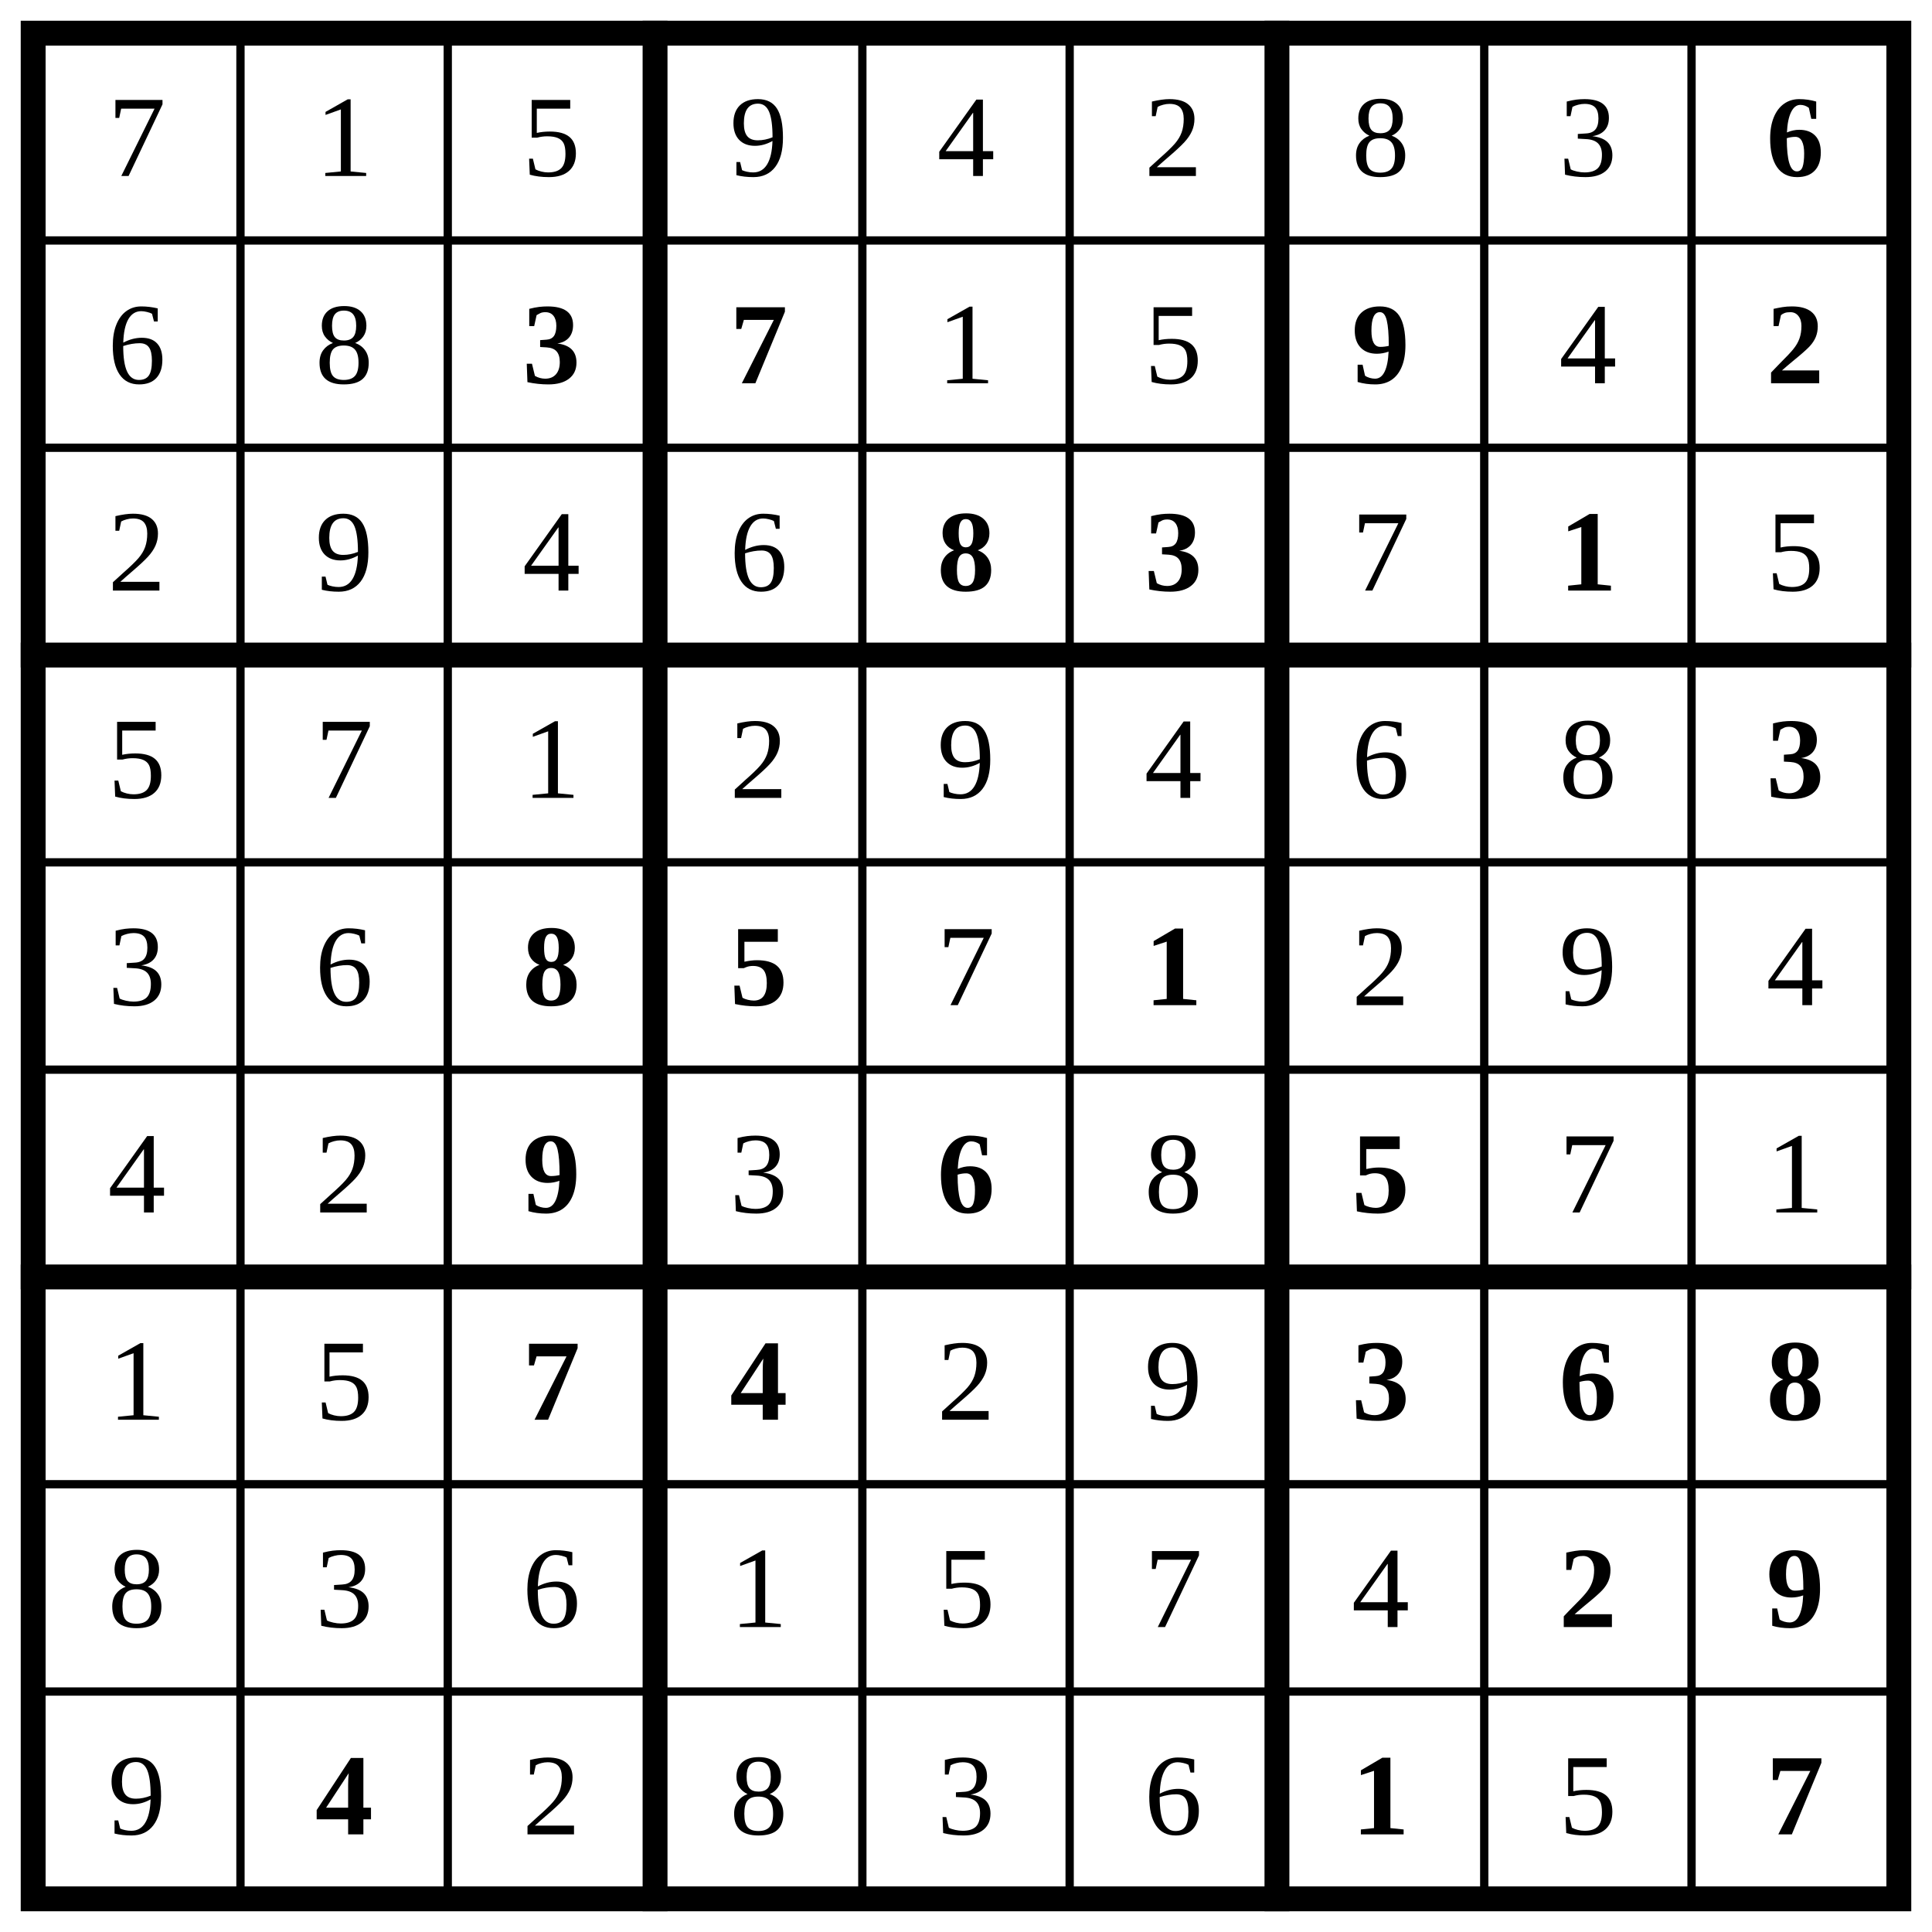
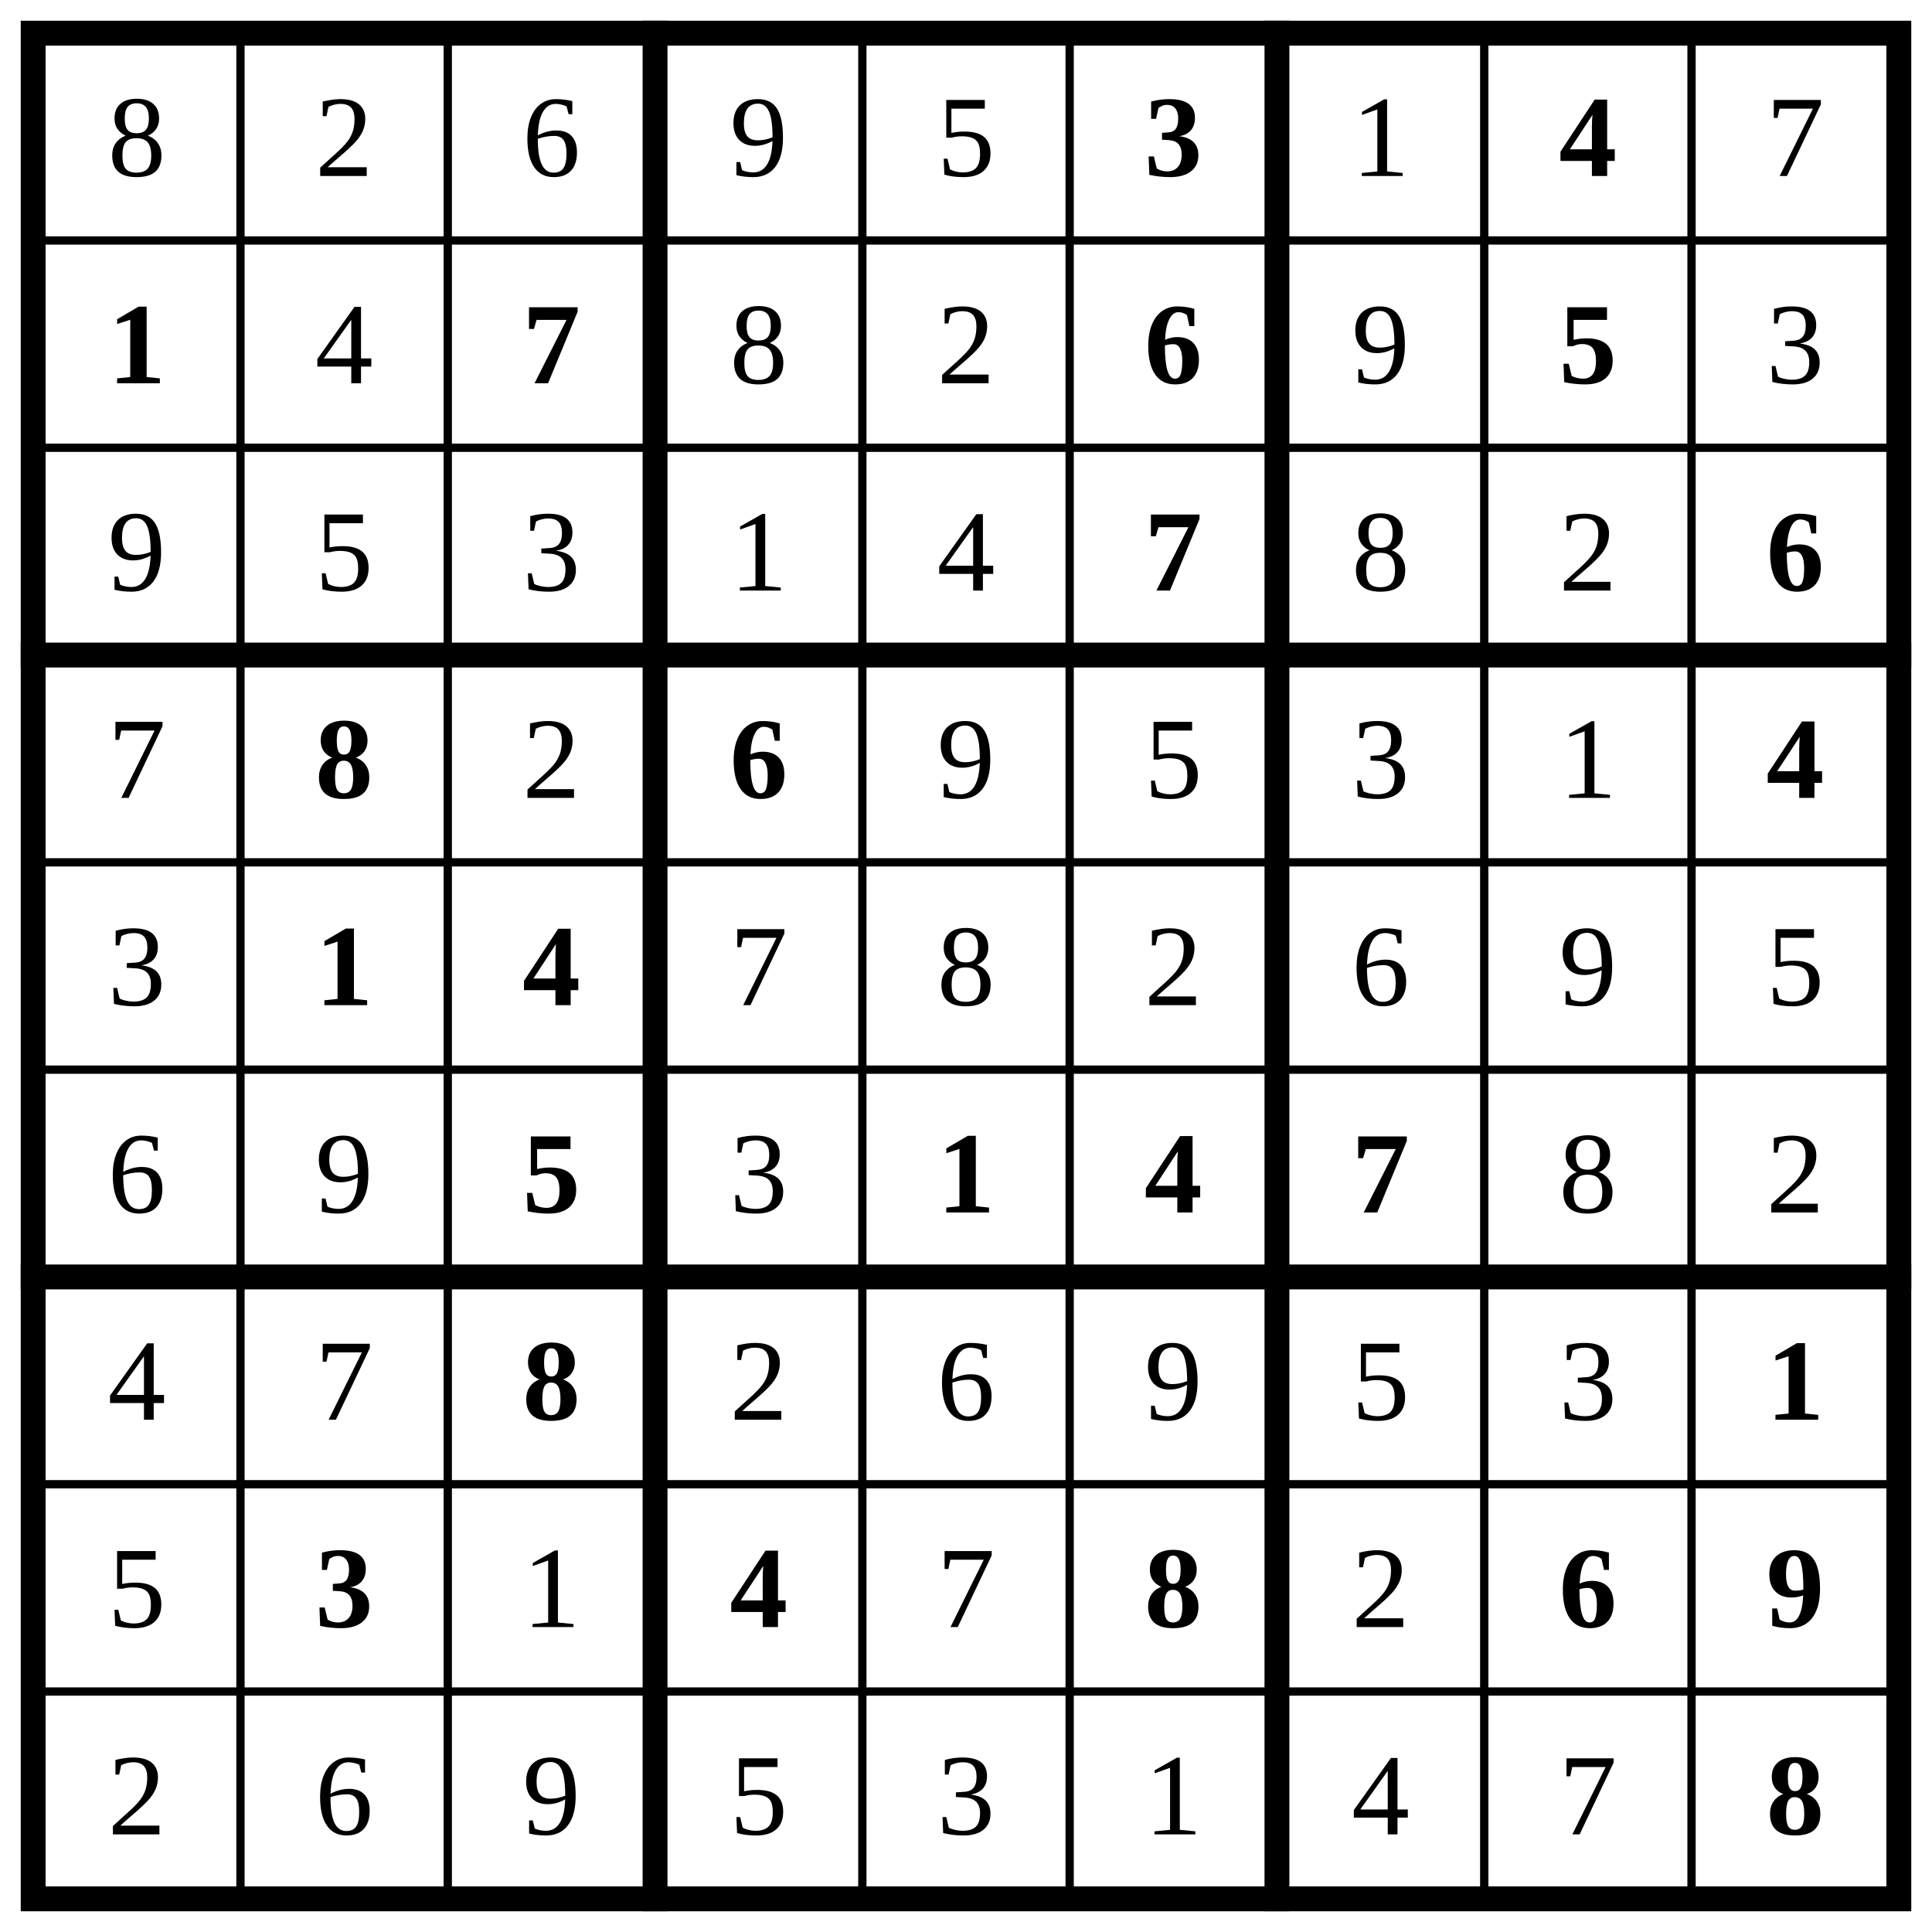
<svg xmlns="http://www.w3.org/2000/svg" class="p" viewBox="0 0 932 932" preserveAspectRatio="xMidYMid meet" shape-rendering="geometricPrecision">
  <path d="M16 116H916M16 216H916M16 416H916M16 516H916M16 716H916M16 816H916M116 16V916M216 16V916M416 16V916M516 16V916M716 16V916M816 16V916" fill="none" stroke="#000" stroke-width="4" stroke-linecap="square" />
  <path d="M16 316H916M16 616H916M316 16V916M616 16V916" fill="none" stroke="#000" stroke-width="12" stroke-linecap="square" />
  <rect x="16" y="16" width="900" height="900" fill="none" stroke="#000" stroke-width="12" />
  <g fill="#000" font-size="56" text-anchor="middle" dominant-baseline="central">
-     <text x="66" y="66">7</text>
-     <text x="166" y="66">1</text>
-     <text x="266" y="66">5</text>
+     <text x="66" y="66">8</text>
+     <text x="166" y="66">2</text>
+     <text x="266" y="66">6</text>
    <text x="366" y="66">9</text>
-     <text x="466" y="66">4</text>
-     <text x="566" y="66">2</text>
-     <text x="666" y="66">8</text>
-     <text x="766" y="66">3</text>
+     <text x="466" y="66">5</text>
  </g>
-   <text x="866" y="66" font-size="56" text-anchor="middle" dominant-baseline="central" fill="#000" font-weight="700">6</text>
+   <text x="566" y="66" font-size="56" text-anchor="middle" dominant-baseline="central" fill="#000" font-weight="700">3</text>
+   <text x="666" y="66" font-size="56" text-anchor="middle" dominant-baseline="central" fill="#000">1</text>
+   <text x="766" y="66" font-size="56" text-anchor="middle" dominant-baseline="central" fill="#000" font-weight="700">4</text>
+   <text x="866" y="66" font-size="56" text-anchor="middle" dominant-baseline="central" fill="#000">7</text>
+   <text x="66" y="166" font-size="56" text-anchor="middle" dominant-baseline="central" fill="#000" font-weight="700">1</text>
+   <text x="166" y="166" font-size="56" text-anchor="middle" dominant-baseline="central" fill="#000">4</text>
+   <text x="266" y="166" font-size="56" text-anchor="middle" dominant-baseline="central" fill="#000" font-weight="700">7</text>
  <g fill="#000" font-size="56" text-anchor="middle" dominant-baseline="central">
-     <text x="66" y="166">6</text>
-     <text x="166" y="166">8</text>
+     <text x="366" y="166">8</text>
+     <text x="466" y="166">2</text>
  </g>
+   <text x="566" y="166" font-size="56" text-anchor="middle" dominant-baseline="central" fill="#000" font-weight="700">6</text>
+   <text x="666" y="166" font-size="56" text-anchor="middle" dominant-baseline="central" fill="#000">9</text>
+   <text x="766" y="166" font-size="56" text-anchor="middle" dominant-baseline="central" fill="#000" font-weight="700">5</text>
+   <g fill="#000" font-size="56" text-anchor="middle" dominant-baseline="central">
+     <text x="866" y="166">3</text>
+     <text x="66" y="266">9</text>
+     <text x="166" y="266">5</text>
+     <text x="266" y="266">3</text>
+     <text x="366" y="266">1</text>
+     <text x="466" y="266">4</text>
+   </g>
+   <text x="566" y="266" font-size="56" text-anchor="middle" dominant-baseline="central" fill="#000" font-weight="700">7</text>
+   <g fill="#000" font-size="56" text-anchor="middle" dominant-baseline="central">
+     <text x="666" y="266">8</text>
+     <text x="766" y="266">2</text>
+   </g>
+   <text x="866" y="266" font-size="56" text-anchor="middle" dominant-baseline="central" fill="#000" font-weight="700">6</text>
+   <text x="66" y="366" font-size="56" text-anchor="middle" dominant-baseline="central" fill="#000">7</text>
+   <text x="166" y="366" font-size="56" text-anchor="middle" dominant-baseline="central" fill="#000" font-weight="700">8</text>
+   <text x="266" y="366" font-size="56" text-anchor="middle" dominant-baseline="central" fill="#000">2</text>
+   <text x="366" y="366" font-size="56" text-anchor="middle" dominant-baseline="central" fill="#000" font-weight="700">6</text>
+   <g fill="#000" font-size="56" text-anchor="middle" dominant-baseline="central">
+     <text x="466" y="366">9</text>
+     <text x="566" y="366">5</text>
+     <text x="666" y="366">3</text>
+     <text x="766" y="366">1</text>
+   </g>
+   <text x="866" y="366" font-size="56" text-anchor="middle" dominant-baseline="central" fill="#000" font-weight="700">4</text>
+   <text x="66" y="466" font-size="56" text-anchor="middle" dominant-baseline="central" fill="#000">3</text>
  <g fill="#000" font-size="56" font-weight="700" text-anchor="middle" dominant-baseline="central">
-     <text x="266" y="166">3</text>
-     <text x="366" y="166">7</text>
+     <text x="166" y="466">1</text>
+     <text x="266" y="466">4</text>
  </g>
  <g fill="#000" font-size="56" text-anchor="middle" dominant-baseline="central">
-     <text x="466" y="166">1</text>
-     <text x="566" y="166">5</text>
+     <text x="366" y="466">7</text>
+     <text x="466" y="466">8</text>
+     <text x="566" y="466">2</text>
+     <text x="666" y="466">6</text>
+     <text x="766" y="466">9</text>
+     <text x="866" y="466">5</text>
+     <text x="66" y="566">6</text>
+     <text x="166" y="566">9</text>
  </g>
-   <text x="666" y="166" font-size="56" text-anchor="middle" dominant-baseline="central" fill="#000" font-weight="700">9</text>
-   <text x="766" y="166" font-size="56" text-anchor="middle" dominant-baseline="central" fill="#000">4</text>
-   <text x="866" y="166" font-size="56" text-anchor="middle" dominant-baseline="central" fill="#000" font-weight="700">2</text>
-   <g fill="#000" font-size="56" text-anchor="middle" dominant-baseline="central">
-     <text x="66" y="266">2</text>
-     <text x="166" y="266">9</text>
-     <text x="266" y="266">4</text>
-     <text x="366" y="266">6</text>
-   </g>
+   <text x="266" y="566" font-size="56" text-anchor="middle" dominant-baseline="central" fill="#000" font-weight="700">5</text>
+   <text x="366" y="566" font-size="56" text-anchor="middle" dominant-baseline="central" fill="#000">3</text>
  <g fill="#000" font-size="56" font-weight="700" text-anchor="middle" dominant-baseline="central">
-     <text x="466" y="266">8</text>
-     <text x="566" y="266">3</text>
-   </g>
-   <text x="666" y="266" font-size="56" text-anchor="middle" dominant-baseline="central" fill="#000">7</text>
-   <text x="766" y="266" font-size="56" text-anchor="middle" dominant-baseline="central" fill="#000" font-weight="700">1</text>
-   <g fill="#000" font-size="56" text-anchor="middle" dominant-baseline="central">
-     <text x="866" y="266">5</text>
-     <text x="66" y="366">5</text>
-     <text x="166" y="366">7</text>
-     <text x="266" y="366">1</text>
-     <text x="366" y="366">2</text>
-     <text x="466" y="366">9</text>
-     <text x="566" y="366">4</text>
-     <text x="666" y="366">6</text>
-     <text x="766" y="366">8</text>
-   </g>
-   <text x="866" y="366" font-size="56" text-anchor="middle" dominant-baseline="central" fill="#000" font-weight="700">3</text>
-   <g fill="#000" font-size="56" text-anchor="middle" dominant-baseline="central">
-     <text x="66" y="466">3</text>
-     <text x="166" y="466">6</text>
-   </g>
-   <g fill="#000" font-size="56" font-weight="700" text-anchor="middle" dominant-baseline="central">
-     <text x="266" y="466">8</text>
-     <text x="366" y="466">5</text>
-   </g>
-   <text x="466" y="466" font-size="56" text-anchor="middle" dominant-baseline="central" fill="#000">7</text>
-   <text x="566" y="466" font-size="56" text-anchor="middle" dominant-baseline="central" fill="#000" font-weight="700">1</text>
-   <g fill="#000" font-size="56" text-anchor="middle" dominant-baseline="central">
-     <text x="666" y="466">2</text>
-     <text x="766" y="466">9</text>
-     <text x="866" y="466">4</text>
-     <text x="66" y="566">4</text>
-     <text x="166" y="566">2</text>
-   </g>
-   <text x="266" y="566" font-size="56" text-anchor="middle" dominant-baseline="central" fill="#000" font-weight="700">9</text>
-   <text x="366" y="566" font-size="56" text-anchor="middle" dominant-baseline="central" fill="#000">3</text>
-   <text x="466" y="566" font-size="56" text-anchor="middle" dominant-baseline="central" fill="#000" font-weight="700">6</text>
-   <text x="566" y="566" font-size="56" text-anchor="middle" dominant-baseline="central" fill="#000">8</text>
-   <text x="666" y="566" font-size="56" text-anchor="middle" dominant-baseline="central" fill="#000" font-weight="700">5</text>
-   <g fill="#000" font-size="56" text-anchor="middle" dominant-baseline="central">
-     <text x="766" y="566">7</text>
-     <text x="866" y="566">1</text>
-     <text x="66" y="666">1</text>
-     <text x="166" y="666">5</text>
-   </g>
-   <g fill="#000" font-size="56" font-weight="700" text-anchor="middle" dominant-baseline="central">
-     <text x="266" y="666">7</text>
-     <text x="366" y="666">4</text>
+     <text x="466" y="566">1</text>
+     <text x="566" y="566">4</text>
+     <text x="666" y="566">7</text>
  </g>
  <g fill="#000" font-size="56" text-anchor="middle" dominant-baseline="central">
-     <text x="466" y="666">2</text>
+     <text x="766" y="566">8</text>
+     <text x="866" y="566">2</text>
+     <text x="66" y="666">4</text>
+     <text x="166" y="666">7</text>
+   </g>
+   <text x="266" y="666" font-size="56" text-anchor="middle" dominant-baseline="central" fill="#000" font-weight="700">8</text>
+   <g fill="#000" font-size="56" text-anchor="middle" dominant-baseline="central">
+     <text x="366" y="666">2</text>
+     <text x="466" y="666">6</text>
    <text x="566" y="666">9</text>
+     <text x="666" y="666">5</text>
+     <text x="766" y="666">3</text>
  </g>
+   <text x="866" y="666" font-size="56" text-anchor="middle" dominant-baseline="central" fill="#000" font-weight="700">1</text>
+   <text x="66" y="766" font-size="56" text-anchor="middle" dominant-baseline="central" fill="#000">5</text>
+   <text x="166" y="766" font-size="56" text-anchor="middle" dominant-baseline="central" fill="#000" font-weight="700">3</text>
+   <text x="266" y="766" font-size="56" text-anchor="middle" dominant-baseline="central" fill="#000">1</text>
+   <text x="366" y="766" font-size="56" text-anchor="middle" dominant-baseline="central" fill="#000" font-weight="700">4</text>
+   <text x="466" y="766" font-size="56" text-anchor="middle" dominant-baseline="central" fill="#000">7</text>
+   <text x="566" y="766" font-size="56" text-anchor="middle" dominant-baseline="central" fill="#000" font-weight="700">8</text>
+   <text x="666" y="766" font-size="56" text-anchor="middle" dominant-baseline="central" fill="#000">2</text>
  <g fill="#000" font-size="56" font-weight="700" text-anchor="middle" dominant-baseline="central">
-     <text x="666" y="666">3</text>
-     <text x="766" y="666">6</text>
-     <text x="866" y="666">8</text>
+     <text x="766" y="766">6</text>
+     <text x="866" y="766">9</text>
  </g>
  <g fill="#000" font-size="56" text-anchor="middle" dominant-baseline="central">
-     <text x="66" y="766">8</text>
-     <text x="166" y="766">3</text>
-     <text x="266" y="766">6</text>
-     <text x="366" y="766">1</text>
-     <text x="466" y="766">5</text>
-     <text x="566" y="766">7</text>
-     <text x="666" y="766">4</text>
+     <text x="66" y="866">2</text>
+     <text x="166" y="866">6</text>
+     <text x="266" y="866">9</text>
+     <text x="366" y="866">5</text>
+     <text x="466" y="866">3</text>
+     <text x="566" y="866">1</text>
+     <text x="666" y="866">4</text>
+     <text x="766" y="866">7</text>
  </g>
-   <g fill="#000" font-size="56" font-weight="700" text-anchor="middle" dominant-baseline="central">
-     <text x="766" y="766">2</text>
-     <text x="866" y="766">9</text>
-   </g>
-   <text x="66" y="866" font-size="56" text-anchor="middle" dominant-baseline="central" fill="#000">9</text>
-   <text x="166" y="866" font-size="56" text-anchor="middle" dominant-baseline="central" fill="#000" font-weight="700">4</text>
-   <g fill="#000" font-size="56" text-anchor="middle" dominant-baseline="central">
-     <text x="266" y="866">2</text>
-     <text x="366" y="866">8</text>
-     <text x="466" y="866">3</text>
-     <text x="566" y="866">6</text>
-   </g>
-   <text x="666" y="866" font-size="56" text-anchor="middle" dominant-baseline="central" fill="#000" font-weight="700">1</text>
-   <text x="766" y="866" font-size="56" text-anchor="middle" dominant-baseline="central" fill="#000">5</text>
-   <text x="866" y="866" font-size="56" text-anchor="middle" dominant-baseline="central" fill="#000" font-weight="700">7</text>
+   <text x="866" y="866" font-size="56" text-anchor="middle" dominant-baseline="central" fill="#000" font-weight="700">8</text>
</svg>
